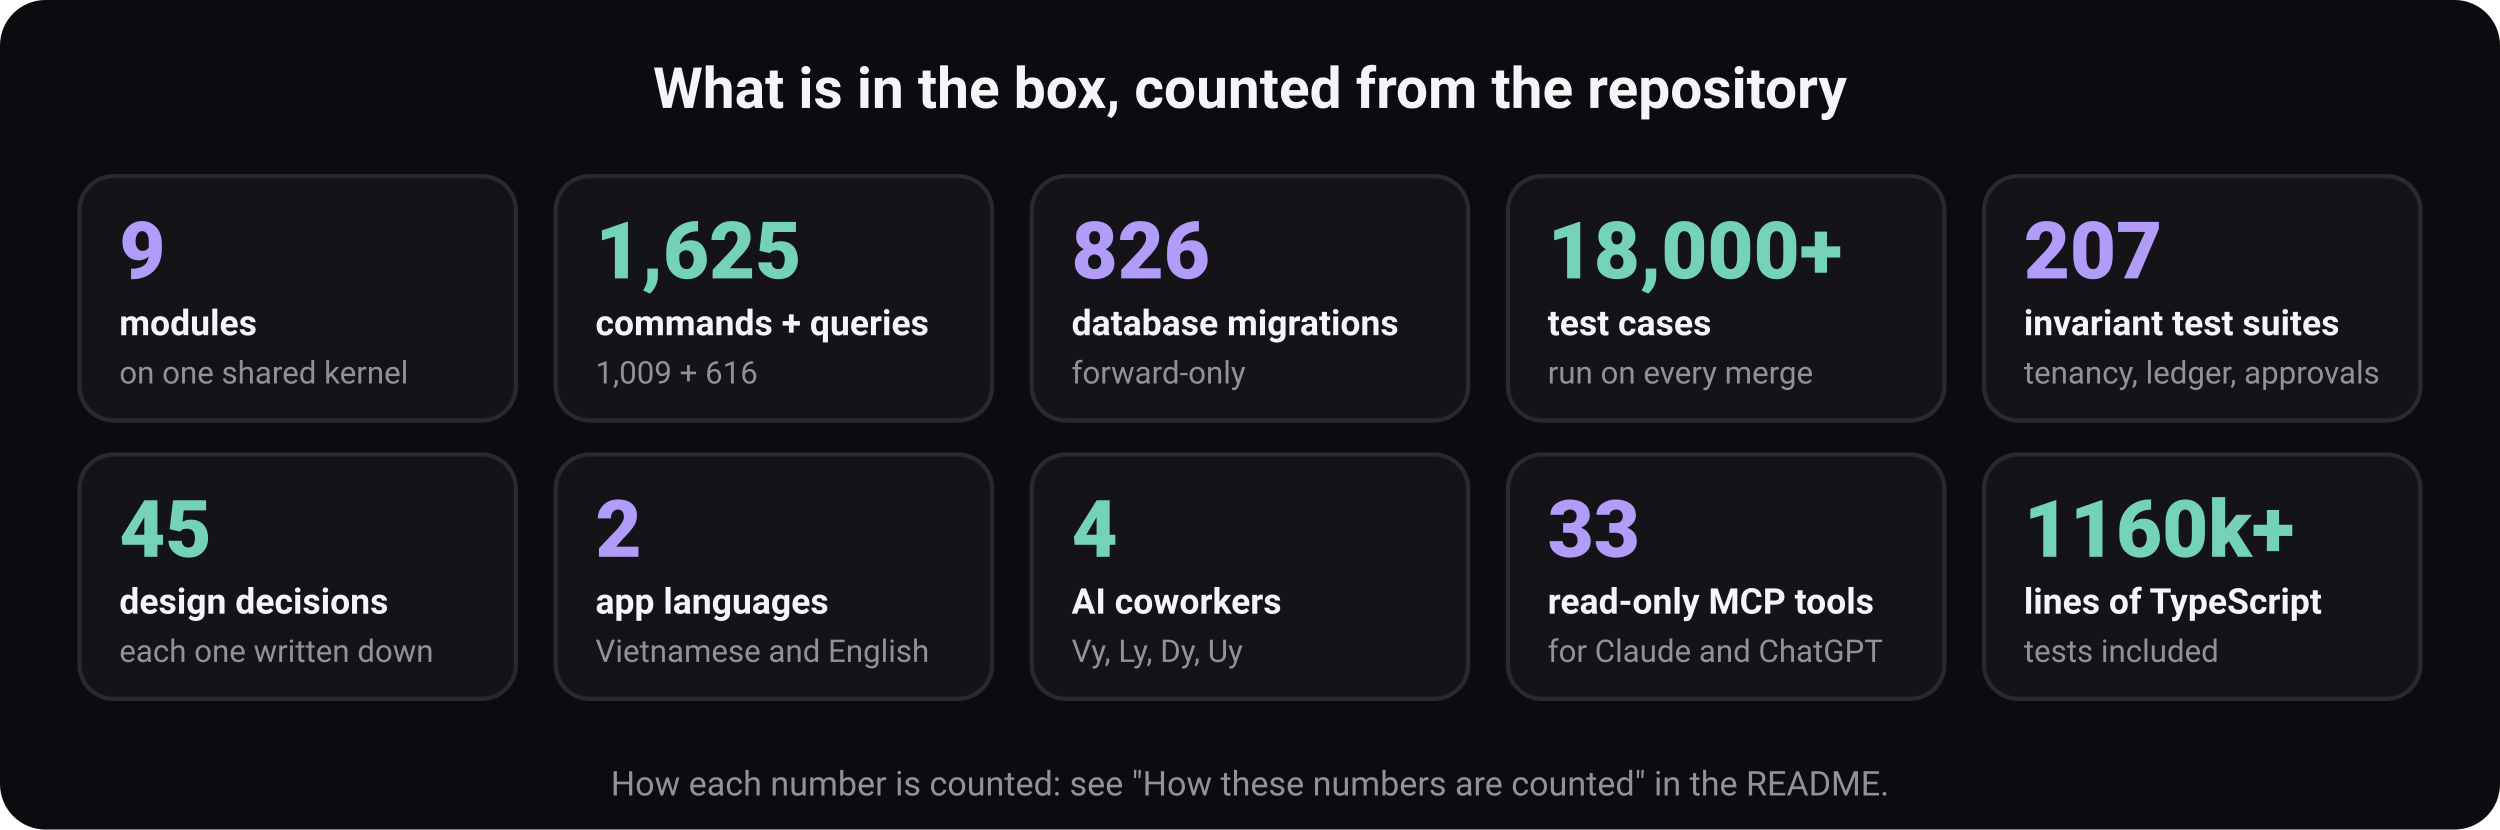
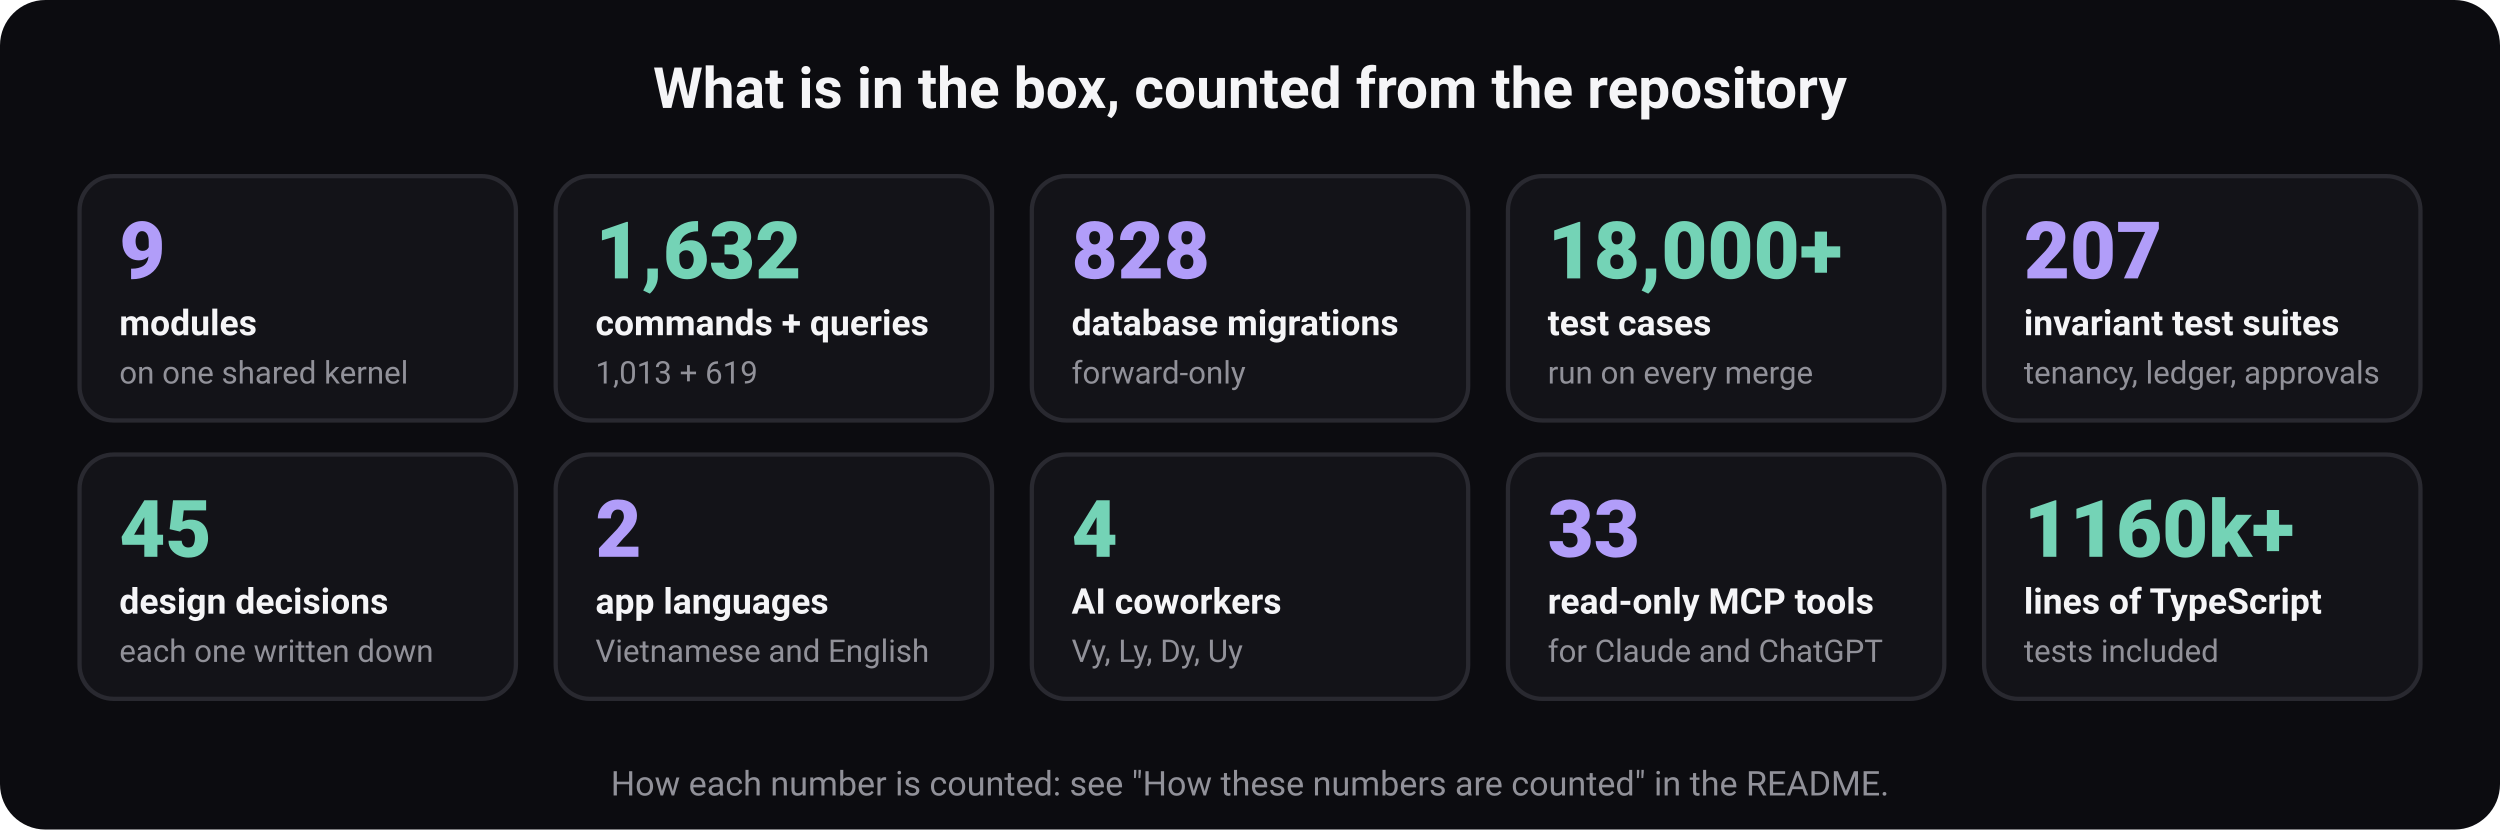
<svg xmlns="http://www.w3.org/2000/svg" width="880" height="292" viewBox="0 0 880 292" role="img" aria-labelledby="t d" font-family="ui-sans-serif, system-ui, -apple-system, 'Segoe UI', Roboto, 'Helvetica Neue', Arial, sans-serif">
  <rect width="880" height="292" rx="16" fill="#0c0c10" />
  <text x="440" y="38" font-size="20" font-weight="700" fill="#f5f5f7" text-anchor="middle">What is in the box, counted from the repository</text>
  <rect x="28" y="62" width="153.6" height="86" rx="12" fill="#131318" stroke="#292930" stroke-width="1.5" />
  <text x="42" y="98" font-size="28" font-weight="800" fill="#b19df9" text-anchor="start">9</text>
  <text x="42" y="118" font-size="12.5" font-weight="600" fill="#f5f5f7" text-anchor="start">modules</text>
  <text x="42" y="135" font-size="11" font-weight="400" fill="#919199" text-anchor="start">on one shared kernel</text>
  <rect x="195.6" y="62" width="153.6" height="86" rx="12" fill="#131318" stroke="#292930" stroke-width="1.5" />
-   <text x="209.6" y="98" font-size="28" font-weight="800" fill="#74d3b6" text-anchor="start">1,625</text>
+   <text x="209.6" y="98" font-size="28" font-weight="800" fill="#74d3b6" text-anchor="start">1,632</text>
  <text x="209.6" y="118" font-size="12.5" font-weight="600" fill="#f5f5f7" text-anchor="start">commands + queries</text>
-   <text x="209.6" y="135" font-size="11" font-weight="400" fill="#919199" text-anchor="start">1,009 + 616</text>
+   <text x="209.6" y="135" font-size="11" font-weight="400" fill="#919199" text-anchor="start">1,013 + 619</text>
  <rect x="363.2" y="62" width="153.6" height="86" rx="12" fill="#131318" stroke="#292930" stroke-width="1.5" />
-   <text x="377.2" y="98" font-size="28" font-weight="800" fill="#b19df9" text-anchor="start">826</text>
+   <text x="377.2" y="98" font-size="28" font-weight="800" fill="#b19df9" text-anchor="start">828</text>
  <text x="377.2" y="118" font-size="12.5" font-weight="600" fill="#f5f5f7" text-anchor="start">database migrations</text>
  <text x="377.2" y="135" font-size="11" font-weight="400" fill="#919199" text-anchor="start">forward-only</text>
  <rect x="530.8" y="62" width="153.6" height="86" rx="12" fill="#131318" stroke="#292930" stroke-width="1.5" />
  <text x="544.8" y="98" font-size="28" font-weight="800" fill="#74d3b6" text-anchor="start">18,000+</text>
  <text x="544.8" y="118" font-size="12.5" font-weight="600" fill="#f5f5f7" text-anchor="start">test cases</text>
  <text x="544.8" y="135" font-size="11" font-weight="400" fill="#919199" text-anchor="start">run on every merge</text>
  <rect x="698.4" y="62" width="153.6" height="86" rx="12" fill="#131318" stroke="#292930" stroke-width="1.5" />
  <text x="712.4" y="98" font-size="28" font-weight="800" fill="#b19df9" text-anchor="start">207</text>
  <text x="712.4" y="118" font-size="12.5" font-weight="600" fill="#f5f5f7" text-anchor="start">invariant test suites</text>
  <text x="712.4" y="135" font-size="11" font-weight="400" fill="#919199" text-anchor="start">tenancy, ledger, approvals</text>
  <rect x="28" y="160" width="153.6" height="86" rx="12" fill="#131318" stroke="#292930" stroke-width="1.5" />
  <text x="42" y="196" font-size="28" font-weight="800" fill="#74d3b6" text-anchor="start">45</text>
  <text x="42" y="216" font-size="12.5" font-weight="600" fill="#f5f5f7" text-anchor="start">design decisions</text>
  <text x="42" y="233" font-size="11" font-weight="400" fill="#919199" text-anchor="start">each one written down</text>
  <rect x="195.6" y="160" width="153.6" height="86" rx="12" fill="#131318" stroke="#292930" stroke-width="1.5" />
  <text x="209.6" y="196" font-size="28" font-weight="800" fill="#b19df9" text-anchor="start">2</text>
  <text x="209.6" y="216" font-size="12.5" font-weight="600" fill="#f5f5f7" text-anchor="start">app languages</text>
  <text x="209.6" y="233" font-size="11" font-weight="400" fill="#919199" text-anchor="start">Vietnamese and English</text>
  <rect x="363.2" y="160" width="153.6" height="86" rx="12" fill="#131318" stroke="#292930" stroke-width="1.5" />
  <text x="377.2" y="196" font-size="28" font-weight="800" fill="#74d3b6" text-anchor="start">4</text>
  <text x="377.2" y="216" font-size="12.5" font-weight="600" fill="#f5f5f7" text-anchor="start">AI coworkers</text>
  <text x="377.2" y="233" font-size="11" font-weight="400" fill="#919199" text-anchor="start">Vy, Ly, Dy, Uy</text>
  <rect x="530.8" y="160" width="153.6" height="86" rx="12" fill="#131318" stroke="#292930" stroke-width="1.5" />
  <text x="544.8" y="196" font-size="28" font-weight="800" fill="#b19df9" text-anchor="start">33</text>
  <text x="544.8" y="216" font-size="12.5" font-weight="600" fill="#f5f5f7" text-anchor="start">read-only MCP tools</text>
  <text x="544.8" y="233" font-size="11" font-weight="400" fill="#919199" text-anchor="start">for Claude and ChatGPT</text>
  <rect x="698.4" y="160" width="153.6" height="86" rx="12" fill="#131318" stroke="#292930" stroke-width="1.5" />
  <text x="712.4" y="196" font-size="28" font-weight="800" fill="#74d3b6" text-anchor="start">1160k+</text>
  <text x="712.4" y="216" font-size="12.5" font-weight="600" fill="#f5f5f7" text-anchor="start">lines of TypeScript</text>
  <text x="712.4" y="233" font-size="11" font-weight="400" fill="#919199" text-anchor="start">tests included</text>
  <text x="440" y="280" font-size="12" font-weight="400" fill="#919199" text-anchor="middle">How each number is counted: see "How these numbers are counted" in the README.</text>
</svg>
